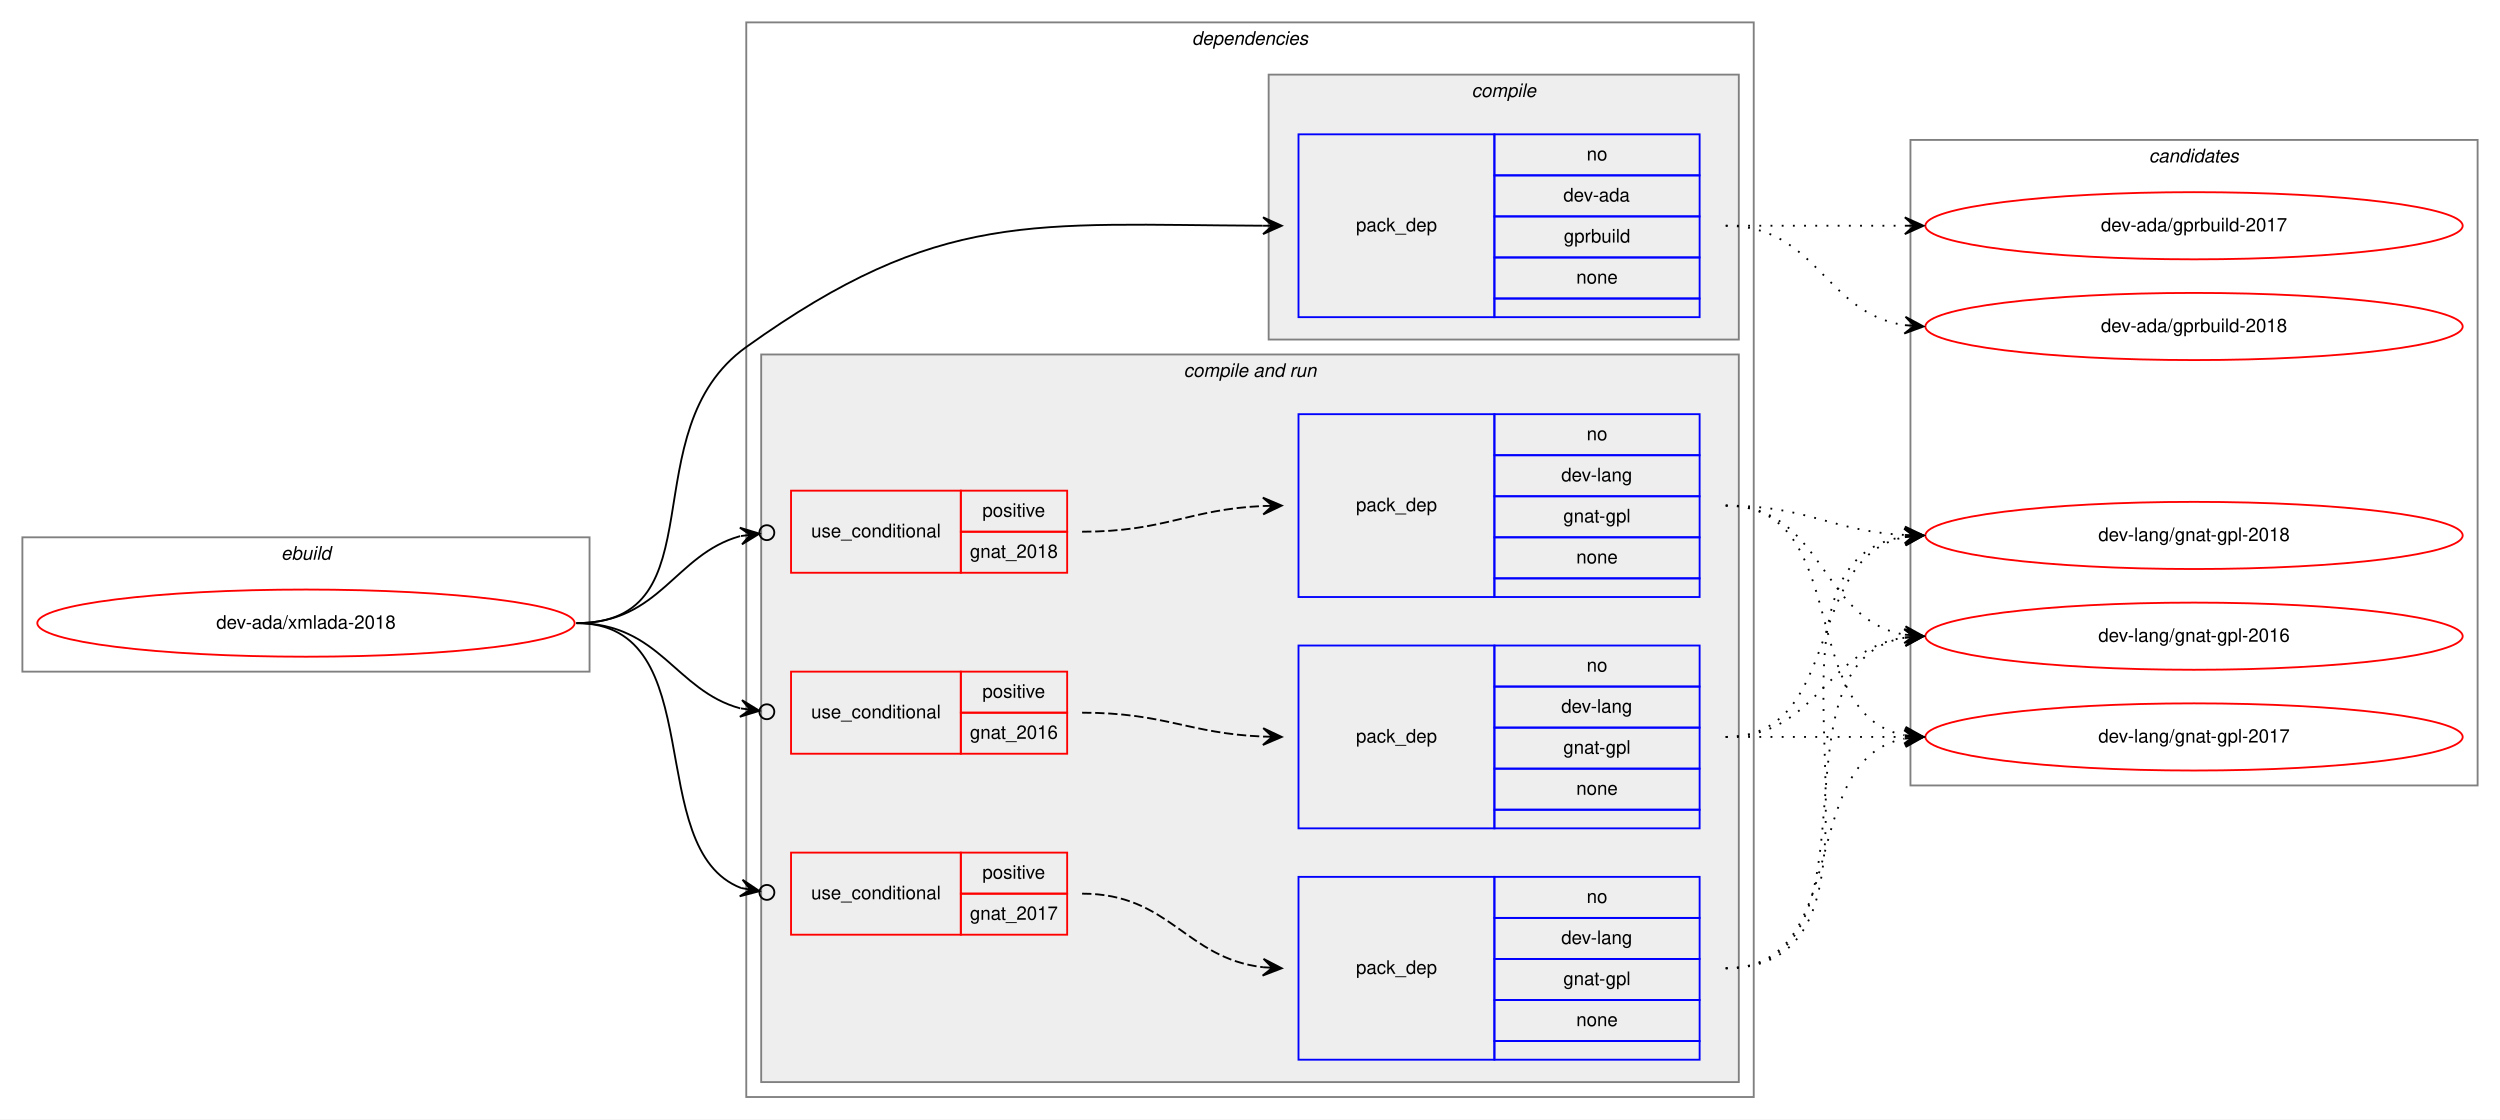
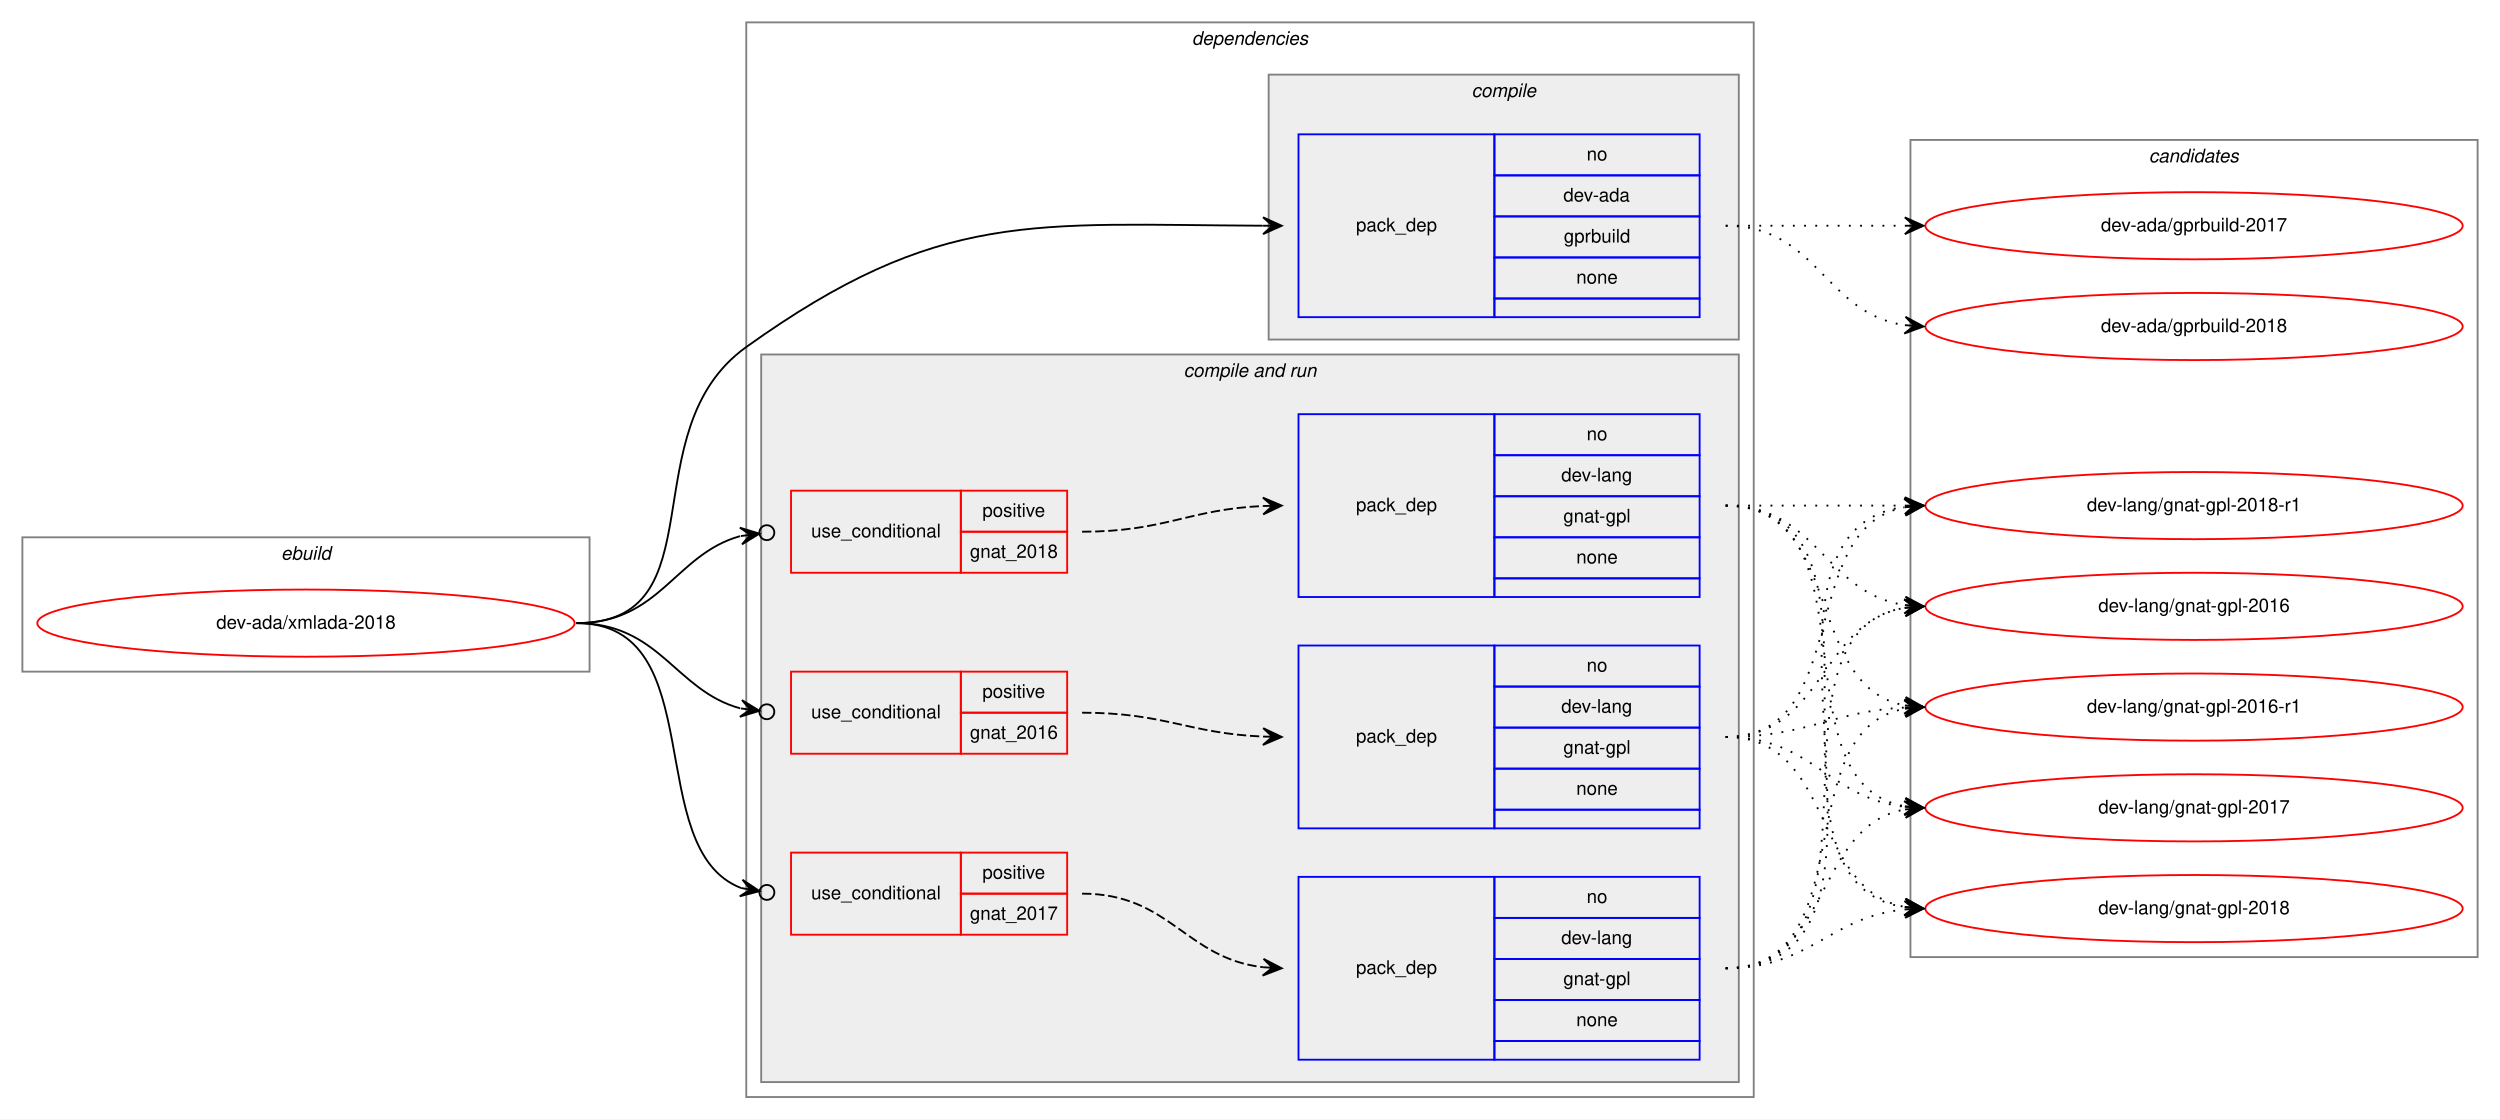
<svg xmlns="http://www.w3.org/2000/svg" xmlns:xlink="http://www.w3.org/1999/xlink" width="1340pt" height="600pt" viewBox="0.00 0.00 1340.00 600.00">
  <g id="graph0" class="graph" transform="scale(1 1) rotate(0) translate(4 596)">
    <polygon fill="white" stroke="transparent" points="-4,4 -4,-596 1336,-596 1336,4 -4,4" />
    <g id="clust1" class="cluster">
      <polygon fill="none" stroke="gray" points="8,-236 8,-308 312,-308 312,-236 8,-236" />
      <text text-anchor="start" x="146.66" y="-296" font-family="Helvetica,sans-Serif" font-style="italic" font-size="10.00">ebuild</text>
    </g>
    <g id="clust2" class="cluster">
      <polygon fill="none" stroke="gray" points="396,-8 396,-584 936,-584 936,-8 396,-8" />
      <text text-anchor="start" x="634.88" y="-572" font-family="Helvetica,sans-Serif" font-style="italic" font-size="10.00">dependencies</text>
    </g>
    <g id="clust3" class="cluster">
      <polygon fill="#eeeeee" stroke="gray" points="676,-414 676,-556 928,-556 928,-414 676,-414" />
      <text text-anchor="start" x="784.78" y="-544" font-family="Helvetica,sans-Serif" font-style="italic" font-size="10.00">compile</text>
    </g>
    <g id="clust5" class="cluster">
      <polygon fill="#eeeeee" stroke="gray" points="404,-16 404,-406 928,-406 928,-16 404,-16" />
      <text text-anchor="start" x="630.44" y="-394" font-family="Helvetica,sans-Serif" font-style="italic" font-size="10.00">compile and run</text>
    </g>
    <g id="clust13" class="cluster">
-       <polygon fill="none" stroke="gray" points="1020,-175 1020,-521 1324,-521 1324,-175 1020,-175" />
+       <polygon fill="none" stroke="gray" points="1020,-83 1020,-521 1324,-521 1324,-83 1020,-83" />
      <text text-anchor="start" x="1147.82" y="-509" font-family="Helvetica,sans-Serif" font-style="italic" font-size="10.00">candidates</text>
    </g>
    <g id="node1" class="node">
      <g id="a_node1">
        <a xlink:href="../dev-ada/xmlada-2018.svg" xlink:title="dev-ada/xmlada-2018">
          <ellipse fill="none" stroke="red" cx="160" cy="-262" rx="144" ry="18" />
          <text text-anchor="middle" x="160" y="-259" font-family="Helvetica,sans-Serif" font-size="10.00">dev-ada/xmlada-2018</text>
        </a>
      </g>
    </g>
    <g id="node2" class="node">
      <polygon fill="none" stroke="blue" points="692,-426 692,-524 797,-524 797,-426 692,-426" />
      <text text-anchor="start" x="722.82" y="-472" font-family="Helvetica,sans-Serif" font-size="10.00">pack_dep</text>
      <polygon fill="none" stroke="blue" points="797,-502 797,-524 907,-524 907,-502 797,-502" />
      <text text-anchor="start" x="846.44" y="-510" font-family="Helvetica,sans-Serif" font-size="10.00">no</text>
      <polygon fill="none" stroke="blue" points="797,-480 797,-502 907,-502 907,-480 797,-480" />
      <text text-anchor="start" x="833.94" y="-488" font-family="Helvetica,sans-Serif" font-size="10.00">dev-ada</text>
      <polygon fill="none" stroke="blue" points="797,-458 797,-480 907,-480 907,-458 797,-458" />
      <text text-anchor="start" x="834.22" y="-466" font-family="Helvetica,sans-Serif" font-size="10.00">gprbuild</text>
      <polygon fill="none" stroke="blue" points="797,-436 797,-458 907,-458 907,-436 797,-436" />
      <text text-anchor="start" x="840.88" y="-444" font-family="Helvetica,sans-Serif" font-size="10.00">none</text>
      <polygon fill="none" stroke="blue" points="797,-426 797,-436 907,-436 907,-426 797,-426" />
    </g>
    <g id="edge1" class="edge">
      <path fill="none" stroke="black" d="M305,-262C382.22,-262 333.21,-365.06 396,-410 499.55,-484.1 549.55,-475.53 672.82,-475.02" />
      <polygon fill="black" stroke="black" points="683,-475 673.01,-479.52 678,-475.01 673,-475.02 673,-475.02 673,-475.02 678,-475.01 672.99,-470.52 683,-475 683,-475" />
    </g>
    <g id="node3" class="node">
      <polygon fill="none" stroke="red" points="420,-192 420,-236 511,-236 511,-192 420,-192" />
      <text text-anchor="start" x="430.77" y="-211" font-family="Helvetica,sans-Serif" font-size="10.00">use_conditional</text>
      <polygon fill="none" stroke="red" points="511,-214 511,-236 568,-236 568,-214 511,-214" />
      <text text-anchor="start" x="522.55" y="-222" font-family="Helvetica,sans-Serif" font-size="10.00">positive</text>
      <polygon fill="none" stroke="red" points="511,-192 511,-214 568,-214 568,-192 511,-192" />
      <text text-anchor="start" x="515.87" y="-200" font-family="Helvetica,sans-Serif" font-size="10.00">gnat_2016</text>
    </g>
    <g id="edge3" class="edge">
      <path fill="none" stroke="black" d="M305,-262C349.85,-262 357.73,-225.9 392.76,-216.32" />
      <ellipse fill="none" stroke="black" cx="407.03" cy="-214.5" rx="4" ry="4" />
      <polygon fill="black" stroke="black" points="403.06,-215.01 393.71,-220.73 398.1,-215.64 393.14,-216.27 393.14,-216.27 393.14,-216.27 398.1,-215.64 392.58,-211.8 403.06,-215.01 403.06,-215.01" />
    </g>
    <g id="node5" class="node">
      <polygon fill="none" stroke="red" points="420,-95 420,-139 511,-139 511,-95 420,-95" />
      <text text-anchor="start" x="430.77" y="-114" font-family="Helvetica,sans-Serif" font-size="10.00">use_conditional</text>
      <polygon fill="none" stroke="red" points="511,-117 511,-139 568,-139 568,-117 511,-117" />
      <text text-anchor="start" x="522.55" y="-125" font-family="Helvetica,sans-Serif" font-size="10.00">positive</text>
      <polygon fill="none" stroke="red" points="511,-95 511,-117 568,-117 568,-95 511,-95" />
      <text text-anchor="start" x="515.87" y="-103" font-family="Helvetica,sans-Serif" font-size="10.00">gnat_2017</text>
    </g>
    <g id="edge5" class="edge">
      <path fill="none" stroke="black" d="M305,-262C377.97,-262 339.41,-140.85 393.21,-120.03" />
      <ellipse fill="none" stroke="black" cx="407.06" cy="-117.67" rx="4" ry="4" />
      <polygon fill="black" stroke="black" points="403.11,-118.34 394.01,-124.46 398.18,-119.18 393.26,-120.02 393.26,-120.02 393.26,-120.02 398.18,-119.18 392.5,-115.58 403.11,-118.34 403.11,-118.34" />
    </g>
    <g id="node7" class="node">
      <polygon fill="none" stroke="red" points="420,-289 420,-333 511,-333 511,-289 420,-289" />
      <text text-anchor="start" x="430.77" y="-308" font-family="Helvetica,sans-Serif" font-size="10.00">use_conditional</text>
      <polygon fill="none" stroke="red" points="511,-311 511,-333 568,-333 568,-311 511,-311" />
      <text text-anchor="start" x="522.55" y="-319" font-family="Helvetica,sans-Serif" font-size="10.00">positive</text>
      <polygon fill="none" stroke="red" points="511,-289 511,-311 568,-311 568,-289 511,-289" />
      <text text-anchor="start" x="515.87" y="-297" font-family="Helvetica,sans-Serif" font-size="10.00">gnat_2018</text>
    </g>
    <g id="edge7" class="edge">
      <path fill="none" stroke="black" d="M305,-262C350.01,-262 357.64,-298.85 392.72,-308.64" />
      <ellipse fill="none" stroke="black" cx="407.03" cy="-310.49" rx="4" ry="4" />
      <polygon fill="black" stroke="black" points="403.07,-309.97 392.57,-313.16 398.11,-309.33 393.15,-308.69 393.15,-308.69 393.15,-308.69 398.11,-309.33 393.73,-304.23 403.07,-309.97 403.07,-309.97" />
    </g>
    <g id="node9" class="node">
      <g id="a_node9">
        <a xlink:href="../dev-ada/gprbuild-2017.svg" xlink:title="dev-ada/gprbuild-2017">
          <ellipse fill="none" stroke="red" cx="1172" cy="-475" rx="144" ry="18" />
          <text text-anchor="middle" x="1172" y="-472" font-family="Helvetica,sans-Serif" font-size="10.00">dev-ada/gprbuild-2017</text>
        </a>
      </g>
    </g>
    <g id="edge8" class="edge">
      <path fill="none" stroke="black" stroke-dasharray="1,5" d="M921,-475C964.43,-475 977.83,-475 1016.57,-475" />
      <polygon fill="black" stroke="black" points="1027,-475 1017,-479.5 1022,-475 1017,-475 1017,-475 1017,-475 1022,-475 1017,-470.5 1027,-475 1027,-475" />
    </g>
    <g id="node10" class="node">
      <g id="a_node10">
        <a xlink:href="../dev-ada/gprbuild-2018.svg" xlink:title="dev-ada/gprbuild-2018">
          <ellipse fill="none" stroke="red" cx="1172" cy="-421" rx="144" ry="18" />
          <text text-anchor="middle" x="1172" y="-418" font-family="Helvetica,sans-Serif" font-size="10.00">dev-ada/gprbuild-2018</text>
        </a>
      </g>
    </g>
    <g id="edge9" class="edge">
      <path fill="none" stroke="black" stroke-dasharray="1,5" d="M921,-475C970.26,-475 973.85,-428.13 1016.86,-421.72" />
      <polygon fill="black" stroke="black" points="1027,-421 1017.35,-426.2 1022.01,-421.36 1017.03,-421.71 1017.03,-421.71 1017.03,-421.71 1022.01,-421.36 1016.71,-417.22 1027,-421 1027,-421" />
    </g>
    <g id="node4" class="node">
      <polygon fill="none" stroke="blue" points="692,-152 692,-250 797,-250 797,-152 692,-152" />
      <text text-anchor="start" x="722.82" y="-198" font-family="Helvetica,sans-Serif" font-size="10.00">pack_dep</text>
      <polygon fill="none" stroke="blue" points="797,-228 797,-250 907,-250 907,-228 797,-228" />
      <text text-anchor="start" x="846.44" y="-236" font-family="Helvetica,sans-Serif" font-size="10.00">no</text>
      <polygon fill="none" stroke="blue" points="797,-206 797,-228 907,-228 907,-206 797,-206" />
      <text text-anchor="start" x="832.83" y="-214" font-family="Helvetica,sans-Serif" font-size="10.00">dev-lang</text>
      <polygon fill="none" stroke="blue" points="797,-184 797,-206 907,-206 907,-184 797,-184" />
      <text text-anchor="start" x="833.94" y="-192" font-family="Helvetica,sans-Serif" font-size="10.00">gnat-gpl</text>
      <polygon fill="none" stroke="blue" points="797,-162 797,-184 907,-184 907,-162 797,-162" />
      <text text-anchor="start" x="840.88" y="-170" font-family="Helvetica,sans-Serif" font-size="10.00">none</text>
      <polygon fill="none" stroke="blue" points="797,-152 797,-162 907,-162 907,-152 797,-152" />
    </g>
    <g id="edge2" class="edge">
      <path fill="none" stroke="black" stroke-dasharray="5,2" d="M576,-214C620.35,-214 633.23,-202.86 672.91,-201.2" />
      <polygon fill="black" stroke="black" points="683,-201 673.09,-205.7 678,-201.1 673,-201.2 673,-201.2 673,-201.2 678,-201.1 672.91,-196.7 683,-201 683,-201" />
    </g>
    <g id="node11" class="node">
      <g id="a_node11">
        <a xlink:href="../dev-lang/gnat-gpl-2016.svg" xlink:title="dev-lang/gnat-gpl-2016">
-           <ellipse fill="none" stroke="red" cx="1172" cy="-255" rx="144" ry="18" />
-           <text text-anchor="middle" x="1172" y="-252" font-family="Helvetica,sans-Serif" font-size="10.00">dev-lang/gnat-gpl-2016</text>
+           <ellipse fill="none" stroke="red" cx="1172" cy="-271" rx="144" ry="18" />
+           <text text-anchor="middle" x="1172" y="-268" font-family="Helvetica,sans-Serif" font-size="10.00">dev-lang/gnat-gpl-2016</text>
        </a>
      </g>
    </g>
    <g id="edge10" class="edge">
-       <path fill="none" stroke="black" stroke-dasharray="1,5" d="M921,-201C970.26,-201 973.85,-247.87 1016.86,-254.28" />
-       <polygon fill="black" stroke="black" points="1027,-255 1016.71,-258.78 1022.01,-254.64 1017.03,-254.29 1017.03,-254.29 1017.03,-254.29 1022.01,-254.64 1017.35,-249.8 1027,-255 1027,-255" />
+       <path fill="none" stroke="black" stroke-dasharray="1,5" d="M921,-201C973.82,-201 971.17,-262.27 1016.84,-270.17" />
+       <polygon fill="black" stroke="black" points="1027,-271 1016.67,-274.67 1022.02,-270.59 1017.03,-270.18 1017.03,-270.18 1017.03,-270.18 1022.02,-270.59 1017.4,-265.7 1027,-271 1027,-271" />
    </g>
    <g id="node12" class="node">
      <g id="a_node12">
-         <a xlink:href="../dev-lang/gnat-gpl-2017.svg" xlink:title="dev-lang/gnat-gpl-2017">
-           <ellipse fill="none" stroke="red" cx="1172" cy="-201" rx="144" ry="18" />
-           <text text-anchor="middle" x="1172" y="-198" font-family="Helvetica,sans-Serif" font-size="10.00">dev-lang/gnat-gpl-2017</text>
+         <a xlink:href="../dev-lang/gnat-gpl-2016-r1.svg" xlink:title="dev-lang/gnat-gpl-2016-r1">
+           <ellipse fill="none" stroke="red" cx="1172" cy="-217" rx="144" ry="18" />
+           <text text-anchor="middle" x="1172" y="-214" font-family="Helvetica,sans-Serif" font-size="10.00">dev-lang/gnat-gpl-2016-r1</text>
        </a>
      </g>
    </g>
    <g id="edge11" class="edge">
-       <path fill="none" stroke="black" stroke-dasharray="1,5" d="M921,-201C964.43,-201 977.83,-201 1016.57,-201" />
-       <polygon fill="black" stroke="black" points="1027,-201 1017,-205.5 1022,-201 1017,-201 1017,-201 1017,-201 1022,-201 1017,-196.5 1027,-201 1027,-201" />
+       <path fill="none" stroke="black" stroke-dasharray="1,5" d="M921,-201C965.11,-201 977.56,-214.71 1016.97,-216.75" />
+       <polygon fill="black" stroke="black" points="1027,-217 1016.89,-221.25 1022,-216.87 1017,-216.75 1017,-216.75 1017,-216.75 1022,-216.87 1017.12,-212.25 1027,-217 1027,-217" />
    </g>
    <g id="node13" class="node">
      <g id="a_node13">
+         <a xlink:href="../dev-lang/gnat-gpl-2017.svg" xlink:title="dev-lang/gnat-gpl-2017">
+           <ellipse fill="none" stroke="red" cx="1172" cy="-163" rx="144" ry="18" />
+           <text text-anchor="middle" x="1172" y="-160" font-family="Helvetica,sans-Serif" font-size="10.00">dev-lang/gnat-gpl-2017</text>
+         </a>
+       </g>
+     </g>
+     <g id="edge12" class="edge">
+       <path fill="none" stroke="black" stroke-dasharray="1,5" d="M921,-201C967.43,-201 975.87,-168.29 1016.81,-163.57" />
+       <polygon fill="black" stroke="black" points="1027,-163 1017.27,-168.05 1022.01,-163.28 1017.02,-163.56 1017.02,-163.56 1017.02,-163.56 1022.01,-163.28 1016.77,-159.06 1027,-163 1027,-163" />
+     </g>
+     <g id="node14" class="node">
+       <g id="a_node14">
        <a xlink:href="../dev-lang/gnat-gpl-2018.svg" xlink:title="dev-lang/gnat-gpl-2018">
-           <ellipse fill="none" stroke="red" cx="1172" cy="-309" rx="144" ry="18" />
-           <text text-anchor="middle" x="1172" y="-306" font-family="Helvetica,sans-Serif" font-size="10.00">dev-lang/gnat-gpl-2018</text>
-         </a>
-       </g>
-     </g>
-     <g id="edge12" class="edge">
-       <path fill="none" stroke="black" stroke-dasharray="1,5" d="M921,-201C984.58,-201 962.58,-297.51 1016.79,-308.07" />
-       <polygon fill="black" stroke="black" points="1027,-309 1016.63,-312.57 1022.02,-308.54 1017.04,-308.09 1017.04,-308.09 1017.04,-308.09 1022.02,-308.54 1017.45,-303.61 1027,-309 1027,-309" />
+           <ellipse fill="none" stroke="red" cx="1172" cy="-109" rx="144" ry="18" />
+           <text text-anchor="middle" x="1172" y="-106" font-family="Helvetica,sans-Serif" font-size="10.00">dev-lang/gnat-gpl-2018</text>
+         </a>
+       </g>
+     </g>
+     <g id="edge13" class="edge">
+       <path fill="none" stroke="black" stroke-dasharray="1,5" d="M921,-201C979.73,-201 966.54,-119.47 1016.84,-109.91" />
+       <polygon fill="black" stroke="black" points="1027,-109 1017.44,-114.37 1022.02,-109.45 1017.04,-109.89 1017.04,-109.89 1017.04,-109.89 1022.02,-109.45 1016.64,-105.41 1027,-109 1027,-109" />
+     </g>
+     <g id="node15" class="node">
+       <g id="a_node15">
+         <a xlink:href="../dev-lang/gnat-gpl-2018-r1.svg" xlink:title="dev-lang/gnat-gpl-2018-r1">
+           <ellipse fill="none" stroke="red" cx="1172" cy="-325" rx="144" ry="18" />
+           <text text-anchor="middle" x="1172" y="-322" font-family="Helvetica,sans-Serif" font-size="10.00">dev-lang/gnat-gpl-2018-r1</text>
+         </a>
+       </g>
+     </g>
+     <g id="edge14" class="edge">
+       <path fill="none" stroke="black" stroke-dasharray="1,5" d="M921,-201C989.82,-201 958.17,-312.73 1016.79,-324.07" />
+       <polygon fill="black" stroke="black" points="1027,-325 1016.63,-328.58 1022.02,-324.55 1017.04,-324.1 1017.04,-324.1 1017.04,-324.1 1022.02,-324.55 1017.45,-319.61 1027,-325 1027,-325" />
    </g>
    <g id="node6" class="node">
      <polygon fill="none" stroke="blue" points="692,-28 692,-126 797,-126 797,-28 692,-28" />
      <text text-anchor="start" x="722.82" y="-74" font-family="Helvetica,sans-Serif" font-size="10.00">pack_dep</text>
      <polygon fill="none" stroke="blue" points="797,-104 797,-126 907,-126 907,-104 797,-104" />
      <text text-anchor="start" x="846.44" y="-112" font-family="Helvetica,sans-Serif" font-size="10.00">no</text>
      <polygon fill="none" stroke="blue" points="797,-82 797,-104 907,-104 907,-82 797,-82" />
      <text text-anchor="start" x="832.83" y="-90" font-family="Helvetica,sans-Serif" font-size="10.00">dev-lang</text>
      <polygon fill="none" stroke="blue" points="797,-60 797,-82 907,-82 907,-60 797,-60" />
      <text text-anchor="start" x="833.94" y="-68" font-family="Helvetica,sans-Serif" font-size="10.00">gnat-gpl</text>
      <polygon fill="none" stroke="blue" points="797,-38 797,-60 907,-60 907,-38 797,-38" />
      <text text-anchor="start" x="840.88" y="-46" font-family="Helvetica,sans-Serif" font-size="10.00">none</text>
      <polygon fill="none" stroke="blue" points="797,-28 797,-38 907,-38 907,-28 797,-28" />
    </g>
    <g id="edge4" class="edge">
      <path fill="none" stroke="black" stroke-dasharray="5,2" d="M576,-117C623.2,-117 631.24,-82.43 672.93,-77.57" />
      <polygon fill="black" stroke="black" points="683,-77 673.27,-82.05 678.01,-77.28 673.02,-77.56 673.02,-77.56 673.02,-77.56 678.01,-77.28 672.76,-73.07 683,-77 683,-77" />
    </g>
-     <g id="edge13" class="edge">
-       <path fill="none" stroke="black" stroke-dasharray="1,5" d="M921,-77C1009.48,-77 940.77,-241.37 1016.97,-254.21" />
-       <polygon fill="black" stroke="black" points="1027,-255 1016.68,-258.7 1022.02,-254.61 1017.03,-254.21 1017.03,-254.21 1017.03,-254.21 1022.02,-254.61 1017.39,-249.73 1027,-255 1027,-255" />
-     </g>
-     <g id="edge14" class="edge">
-       <path fill="none" stroke="black" stroke-dasharray="1,5" d="M921,-77C989.82,-77 958.17,-188.73 1016.79,-200.07" />
-       <polygon fill="black" stroke="black" points="1027,-201 1016.63,-204.58 1022.02,-200.55 1017.04,-200.1 1017.04,-200.1 1017.04,-200.1 1022.02,-200.55 1017.45,-195.61 1027,-201 1027,-201" />
-     </g>
    <g id="edge15" class="edge">
-       <path fill="none" stroke="black" stroke-dasharray="1,5" d="M921,-77C1030.71,-77 921.17,-294.29 1016.75,-308.29" />
-       <polygon fill="black" stroke="black" points="1027,-309 1016.71,-312.8 1022.01,-308.66 1017.02,-308.31 1017.02,-308.31 1017.02,-308.31 1022.01,-308.66 1017.33,-303.82 1027,-309 1027,-309" />
+       <path fill="none" stroke="black" stroke-dasharray="1,5" d="M921,-77C1015.61,-77 935.2,-256.87 1016.82,-270.22" />
+       <polygon fill="black" stroke="black" points="1027,-271 1016.68,-274.72 1022.01,-270.62 1017.03,-270.23 1017.03,-270.23 1017.03,-270.23 1022.01,-270.62 1017.37,-265.75 1027,-271 1027,-271" />
+     </g>
+     <g id="edge16" class="edge">
+       <path fill="none" stroke="black" stroke-dasharray="1,5" d="M921,-77C995.39,-77 953.37,-204.18 1016.84,-216.11" />
+       <polygon fill="black" stroke="black" points="1027,-217 1016.64,-220.61 1022.02,-216.56 1017.04,-216.12 1017.04,-216.12 1017.04,-216.12 1022.02,-216.56 1017.43,-211.64 1027,-217 1027,-217" />
+     </g>
+     <g id="edge17" class="edge">
+       <path fill="none" stroke="black" stroke-dasharray="1,5" d="M921,-77C977.99,-77 967.91,-152.9 1016.78,-162.09" />
+       <polygon fill="black" stroke="black" points="1027,-163 1016.64,-166.6 1022.02,-162.56 1017.04,-162.12 1017.04,-162.12 1017.04,-162.12 1022.02,-162.56 1017.44,-157.63 1027,-163 1027,-163" />
+     </g>
+     <g id="edge18" class="edge">
+       <path fill="none" stroke="black" stroke-dasharray="1,5" d="M921,-77C966.65,-77 976.48,-104.54 1016.95,-108.52" />
+       <polygon fill="black" stroke="black" points="1027,-109 1016.8,-113.02 1022.01,-108.76 1017.01,-108.53 1017.01,-108.53 1017.01,-108.53 1022.01,-108.76 1017.22,-104.03 1027,-109 1027,-109" />
+     </g>
+     <g id="edge19" class="edge">
+       <path fill="none" stroke="black" stroke-dasharray="1,5" d="M921,-77C1037.24,-77 915,-310.21 1016.8,-324.33" />
+       <polygon fill="black" stroke="black" points="1027,-325 1016.73,-328.84 1022.01,-324.67 1017.02,-324.35 1017.02,-324.35 1017.02,-324.35 1022.01,-324.67 1017.32,-319.86 1027,-325 1027,-325" />
    </g>
    <g id="node8" class="node">
      <polygon fill="none" stroke="blue" points="692,-276 692,-374 797,-374 797,-276 692,-276" />
      <text text-anchor="start" x="722.82" y="-322" font-family="Helvetica,sans-Serif" font-size="10.00">pack_dep</text>
      <polygon fill="none" stroke="blue" points="797,-352 797,-374 907,-374 907,-352 797,-352" />
      <text text-anchor="start" x="846.44" y="-360" font-family="Helvetica,sans-Serif" font-size="10.00">no</text>
      <polygon fill="none" stroke="blue" points="797,-330 797,-352 907,-352 907,-330 797,-330" />
      <text text-anchor="start" x="832.83" y="-338" font-family="Helvetica,sans-Serif" font-size="10.00">dev-lang</text>
      <polygon fill="none" stroke="blue" points="797,-308 797,-330 907,-330 907,-308 797,-308" />
      <text text-anchor="start" x="833.94" y="-316" font-family="Helvetica,sans-Serif" font-size="10.00">gnat-gpl</text>
      <polygon fill="none" stroke="blue" points="797,-286 797,-308 907,-308 907,-286 797,-286" />
      <text text-anchor="start" x="840.88" y="-294" font-family="Helvetica,sans-Serif" font-size="10.00">none</text>
      <polygon fill="none" stroke="blue" points="797,-276 797,-286 907,-286 907,-276 797,-276" />
    </g>
    <g id="edge6" class="edge">
      <path fill="none" stroke="black" stroke-dasharray="5,2" d="M576,-311C620.4,-311 633.19,-323 672.9,-324.78" />
      <polygon fill="black" stroke="black" points="683,-325 672.9,-329.28 678,-324.89 673,-324.78 673,-324.78 673,-324.78 678,-324.89 673.1,-320.28 683,-325 683,-325" />
    </g>
-     <g id="edge16" class="edge">
-       <path fill="none" stroke="black" stroke-dasharray="1,5" d="M921,-325C973.82,-325 971.17,-263.73 1016.84,-255.83" />
-       <polygon fill="black" stroke="black" points="1027,-255 1017.4,-260.3 1022.02,-255.41 1017.03,-255.82 1017.03,-255.82 1017.03,-255.82 1022.02,-255.41 1016.67,-251.33 1027,-255 1027,-255" />
-     </g>
-     <g id="edge17" class="edge">
-       <path fill="none" stroke="black" stroke-dasharray="1,5" d="M921,-325C989.82,-325 958.17,-213.27 1016.79,-201.93" />
-       <polygon fill="black" stroke="black" points="1027,-201 1017.45,-206.39 1022.02,-201.45 1017.04,-201.9 1017.04,-201.9 1017.04,-201.9 1022.02,-201.45 1016.63,-197.42 1027,-201 1027,-201" />
-     </g>
-     <g id="edge18" class="edge">
-       <path fill="none" stroke="black" stroke-dasharray="1,5" d="M921,-325C965.11,-325 977.56,-311.29 1016.97,-309.25" />
-       <polygon fill="black" stroke="black" points="1027,-309 1017.12,-313.75 1022,-309.13 1017,-309.25 1017,-309.25 1017,-309.25 1022,-309.13 1016.89,-304.75 1027,-309 1027,-309" />
+     <g id="edge20" class="edge">
+       <path fill="none" stroke="black" stroke-dasharray="1,5" d="M921,-325C970.26,-325 973.85,-278.13 1016.86,-271.72" />
+       <polygon fill="black" stroke="black" points="1027,-271 1017.35,-276.2 1022.01,-271.36 1017.03,-271.71 1017.03,-271.71 1017.03,-271.71 1022.01,-271.36 1016.71,-267.22 1027,-271 1027,-271" />
+     </g>
+     <g id="edge21" class="edge">
+       <path fill="none" stroke="black" stroke-dasharray="1,5" d="M921,-325C984.58,-325 962.58,-228.49 1016.79,-217.93" />
+       <polygon fill="black" stroke="black" points="1027,-217 1017.45,-222.39 1022.02,-217.46 1017.04,-217.91 1017.04,-217.91 1017.04,-217.91 1022.02,-217.46 1016.63,-213.43 1027,-217 1027,-217" />
+     </g>
+     <g id="edge22" class="edge">
+       <path fill="none" stroke="black" stroke-dasharray="1,5" d="M921,-325C1003.35,-325 946.36,-176.62 1016.73,-163.87" />
+       <polygon fill="black" stroke="black" points="1027,-163 1017.42,-168.33 1022.02,-163.42 1017.04,-163.85 1017.04,-163.85 1017.04,-163.85 1022.02,-163.42 1016.66,-159.36 1027,-163 1027,-163" />
+     </g>
+     <g id="edge23" class="edge">
+       <path fill="none" stroke="black" stroke-dasharray="1,5" d="M921,-325C1024.28,-325 927.19,-123.51 1016.77,-109.74" />
+       <polygon fill="black" stroke="black" points="1027,-109 1017.35,-114.21 1022.01,-109.36 1017.03,-109.72 1017.03,-109.72 1017.03,-109.72 1022.01,-109.36 1016.7,-105.23 1027,-109 1027,-109" />
+     </g>
+     <g id="edge24" class="edge">
+       <path fill="none" stroke="black" stroke-dasharray="1,5" d="M921,-325C964.43,-325 977.83,-325 1016.57,-325" />
+       <polygon fill="black" stroke="black" points="1027,-325 1017,-329.5 1022,-325 1017,-325 1017,-325 1017,-325 1022,-325 1017,-320.5 1027,-325 1027,-325" />
    </g>
  </g>
</svg>
